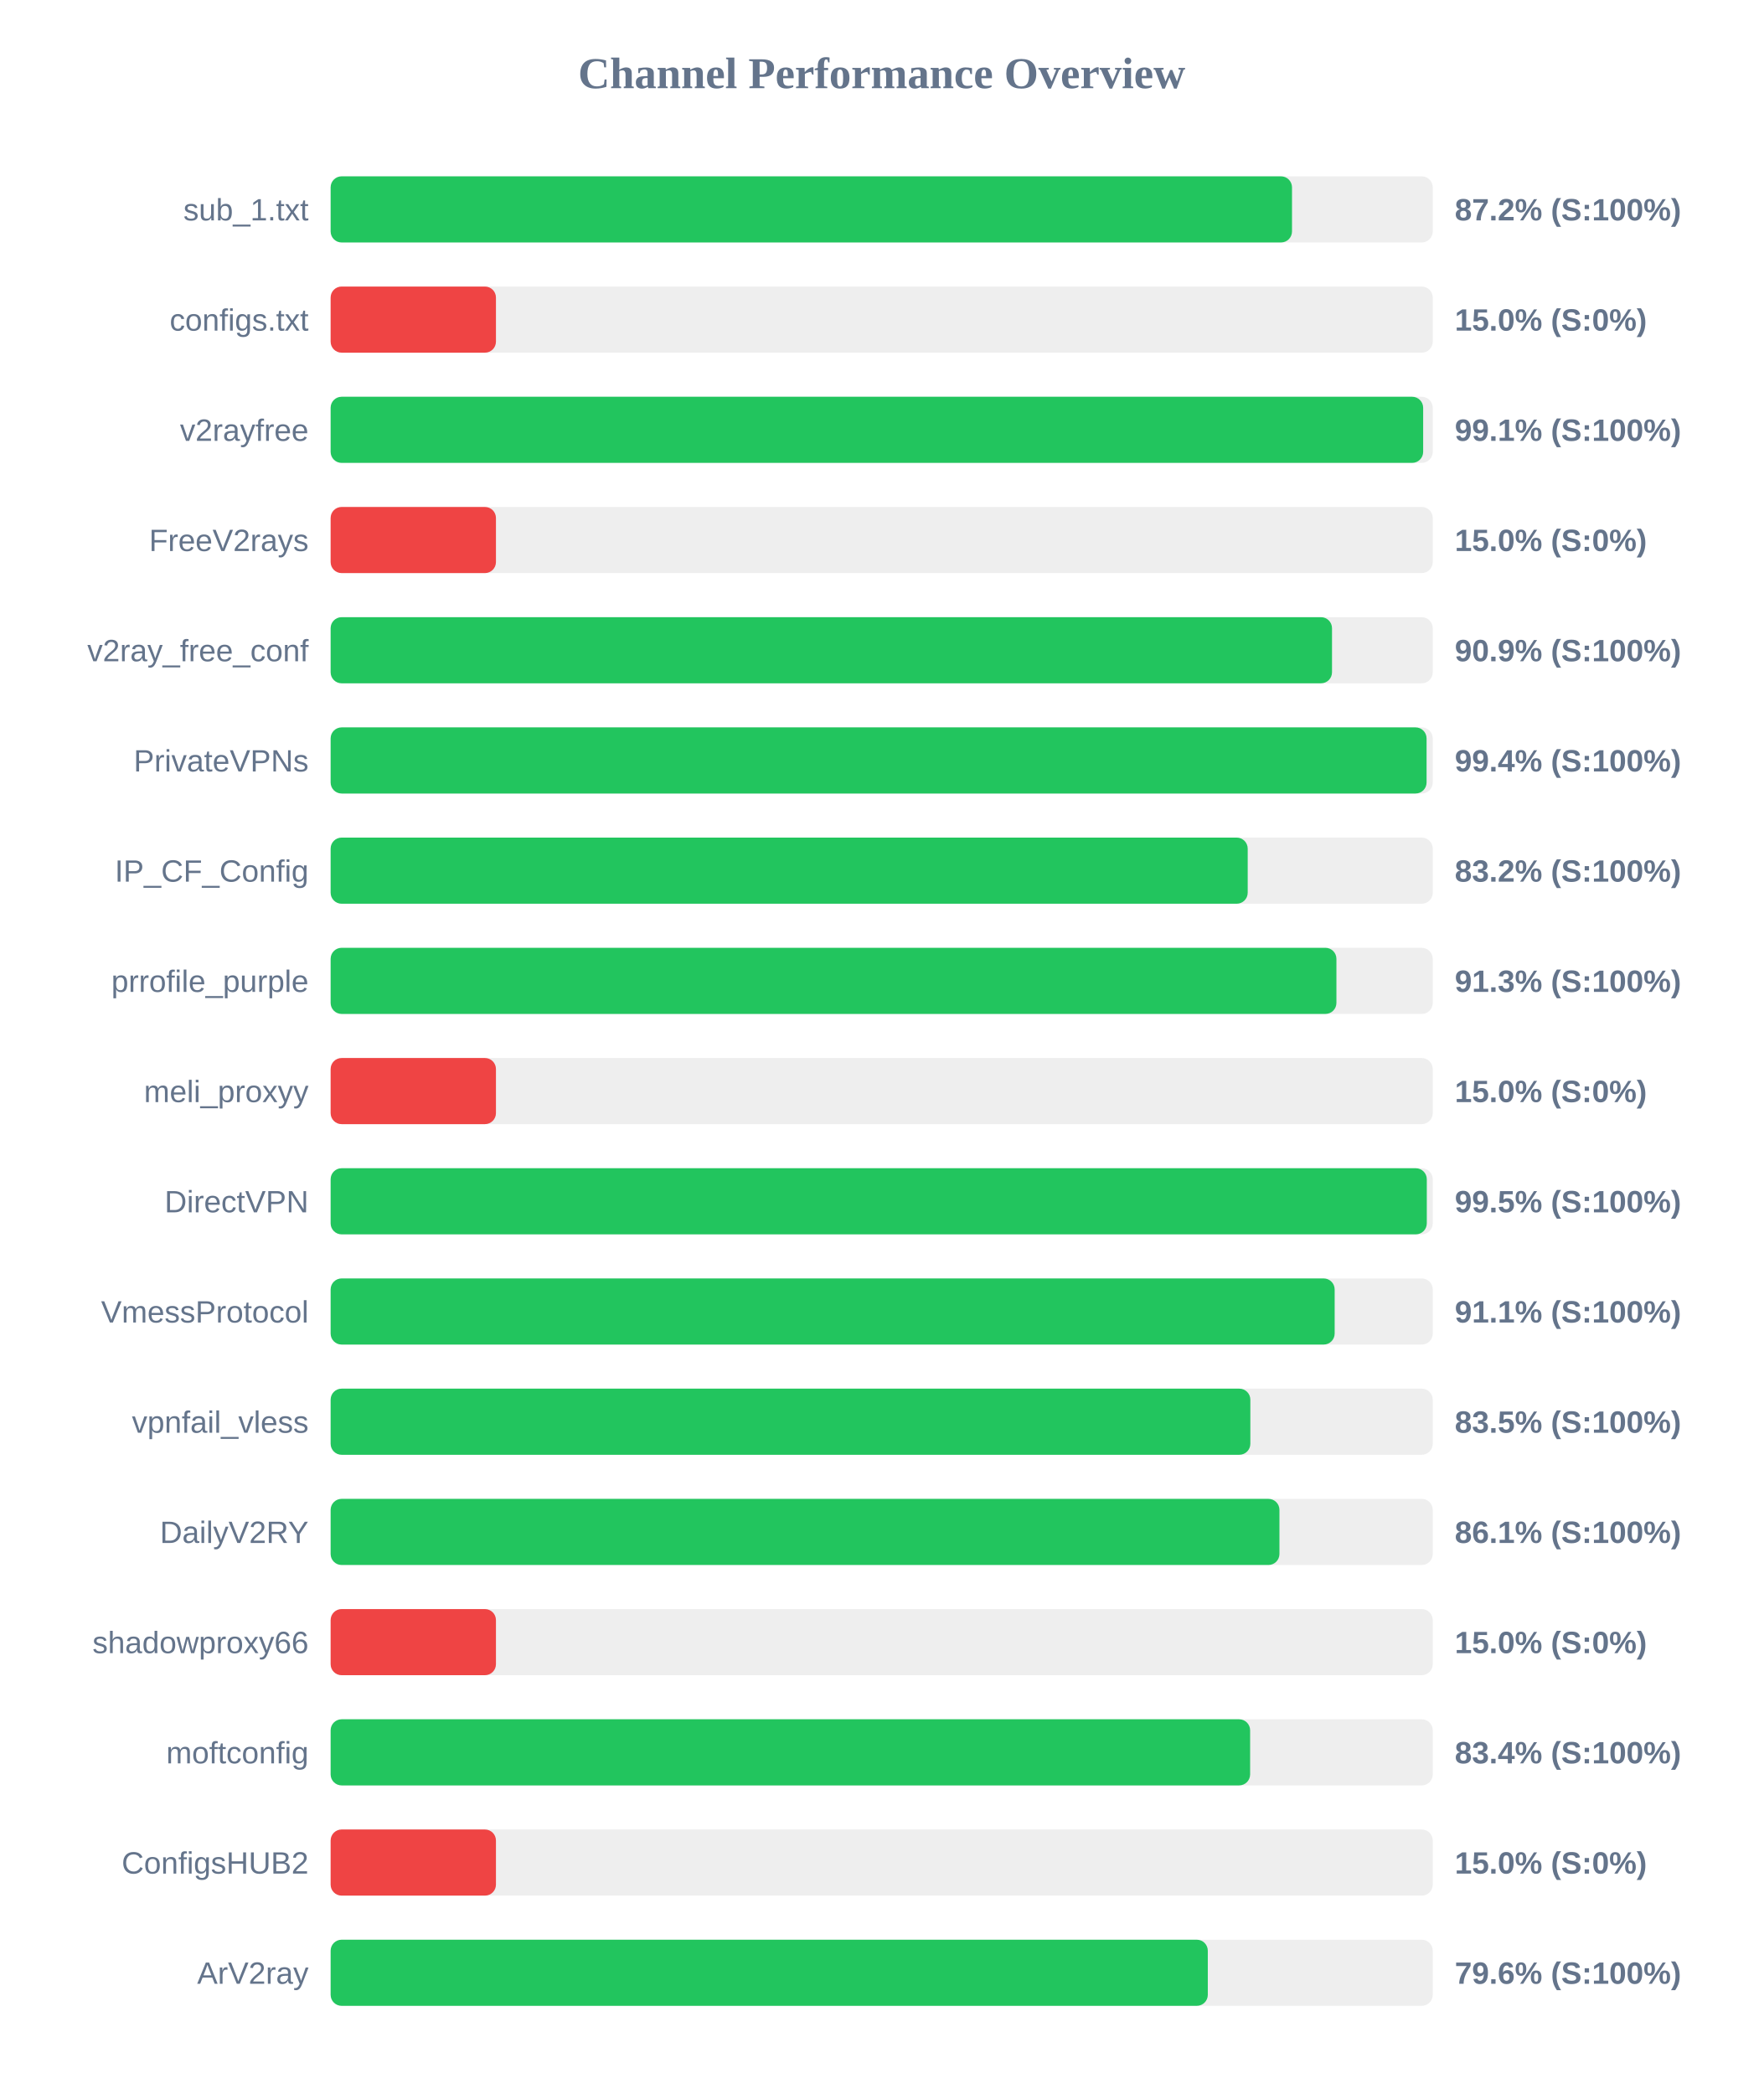
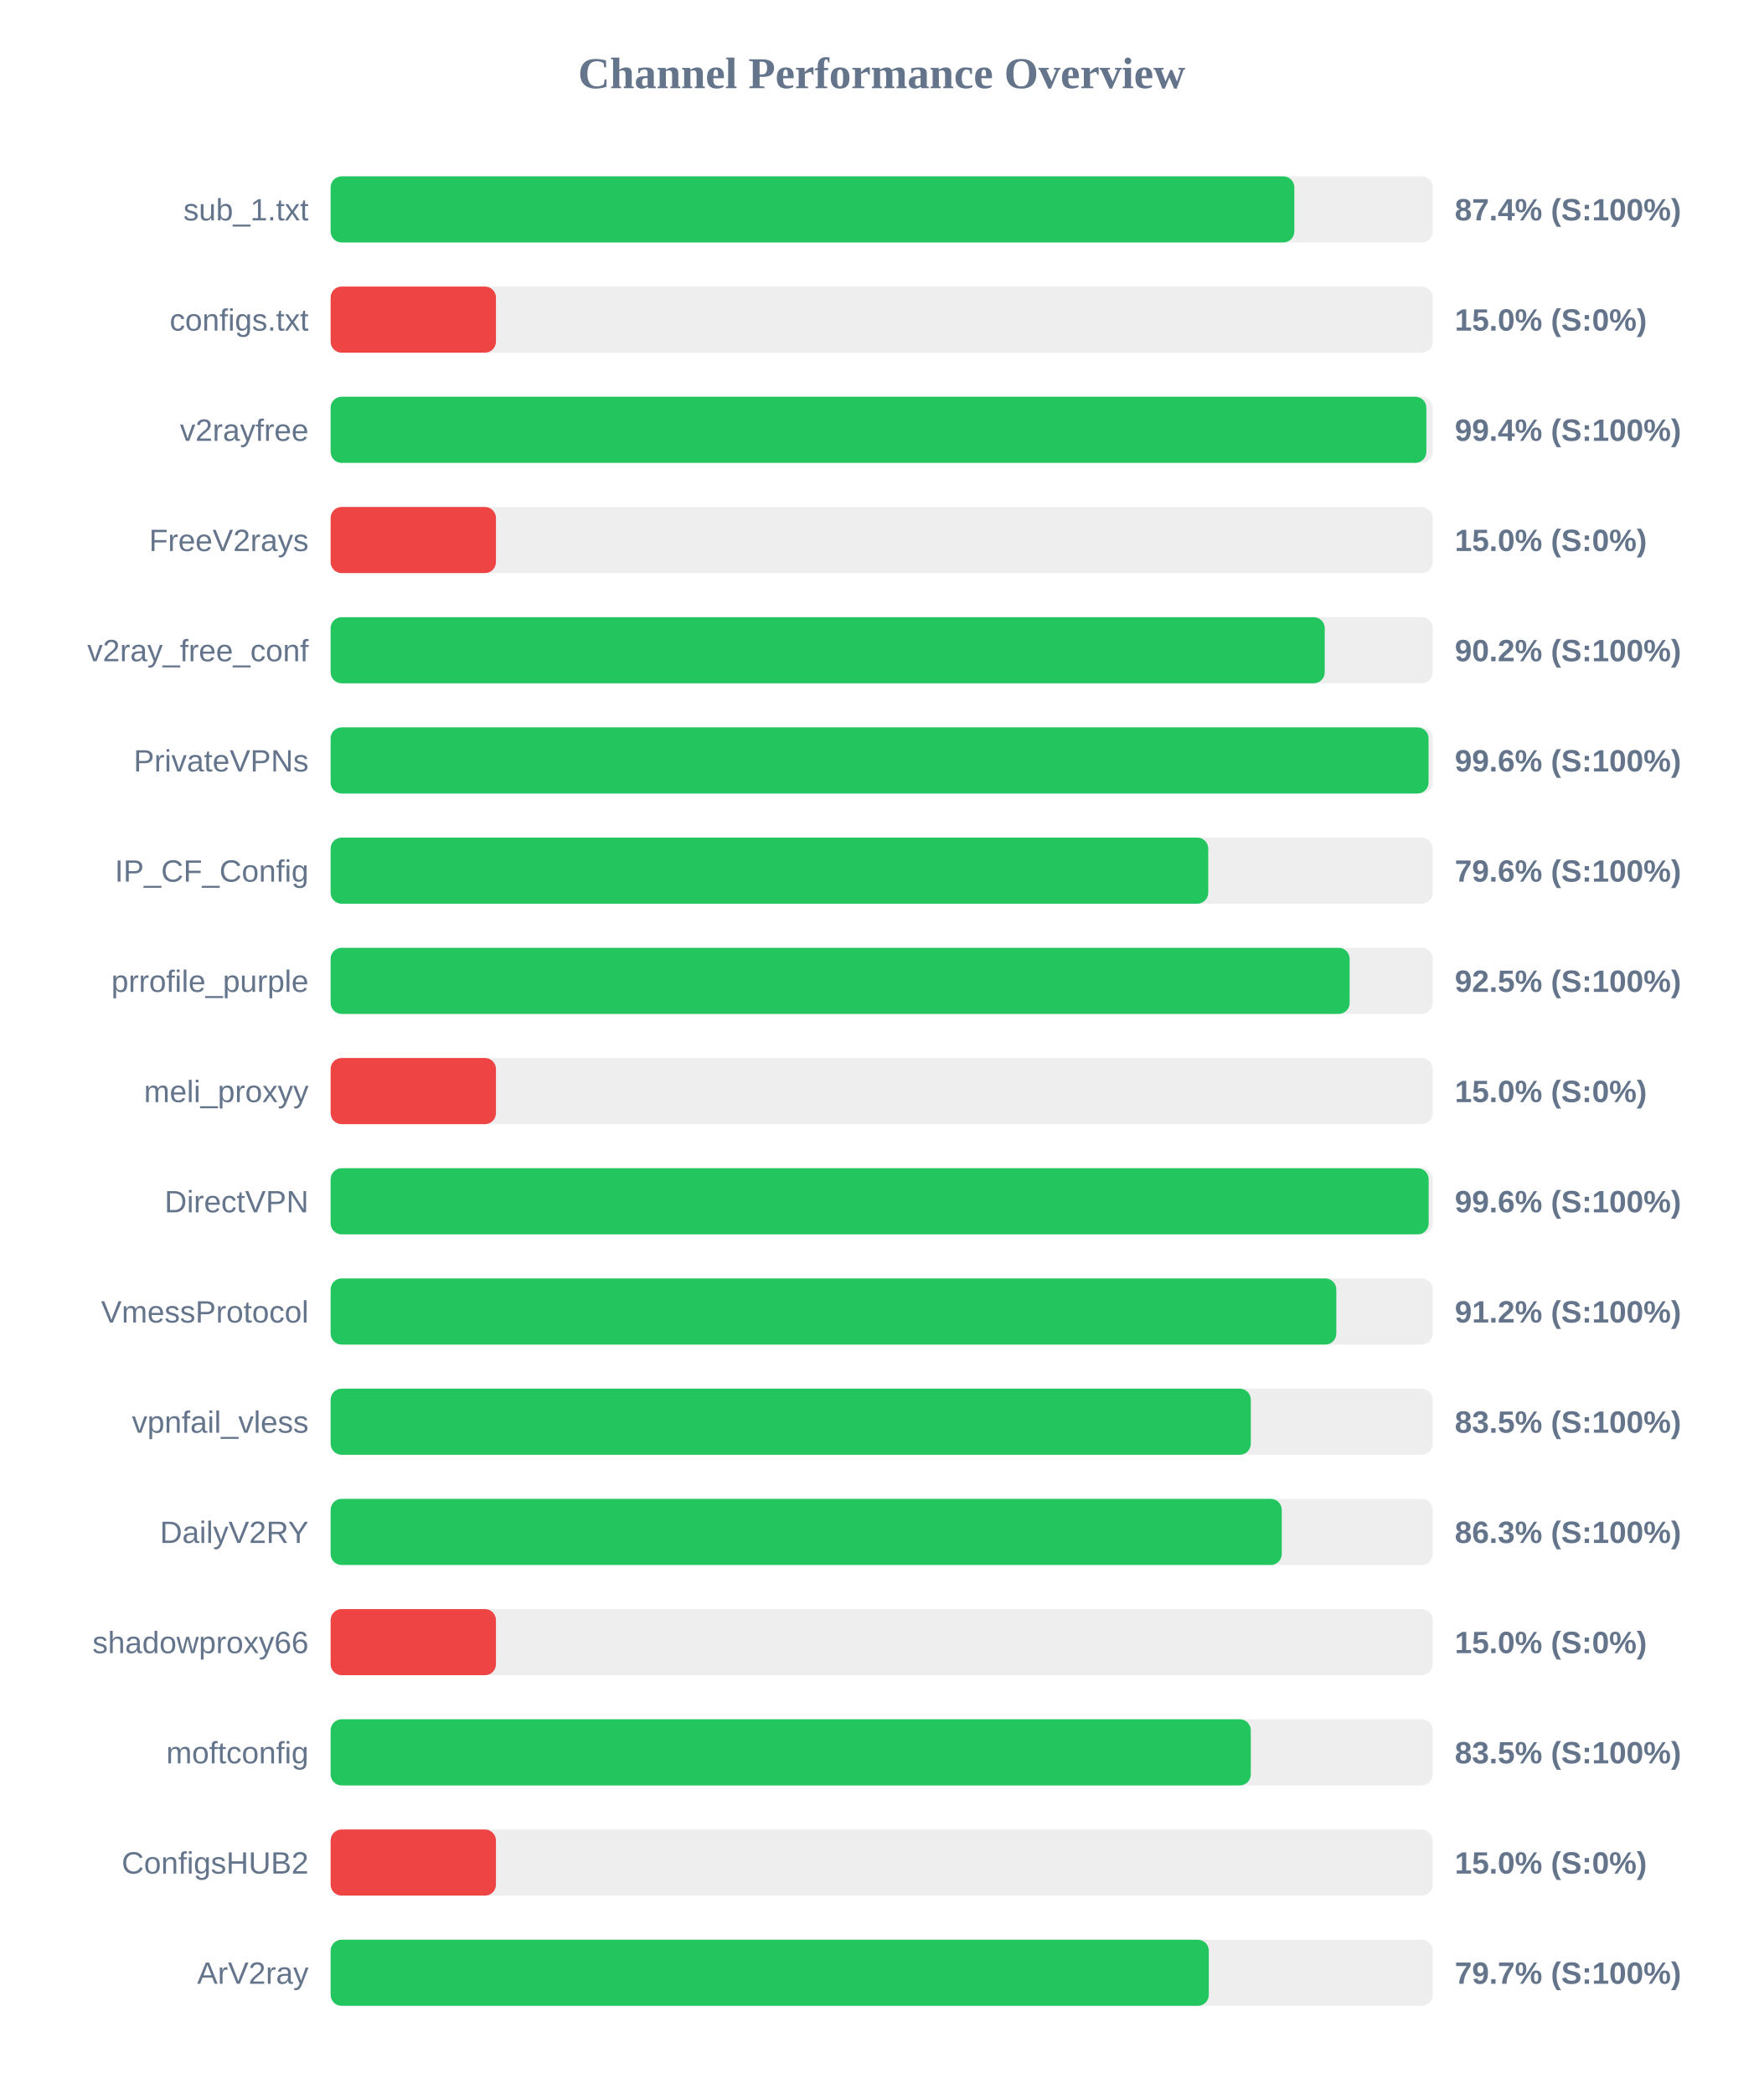
<svg xmlns="http://www.w3.org/2000/svg" width="800" height="950" version="1.1">
  <style>
        .row { font: 14px Arial; fill: #64748b; }
        .score { font: bold 14px Arial; fill: #64748b; }
    </style>
  <text x="400" y="40" text-anchor="middle" font-size="20px" font-weight="bold" fill="#64748b">Channel Performance Overview</text>
  <rect x="150" y="80" width="500" height="30" fill="#eee" rx="5" />
-   <rect x="150" y="80" width="436.15" height="30" fill="#22c55e" rx="5" />
+   <rect x="150" y="80" width="437.2" height="30" fill="#22c55e" rx="5" />
  <text x="140" y="100" text-anchor="end" class="row">sub_1.txt</text>
-   <text x="660" y="100" text-anchor="start" class="score">87.2% (S:100%)</text>
+   <text x="660" y="100" text-anchor="start" class="score">87.4% (S:100%)</text>
  <rect x="150" y="130" width="500" height="30" fill="#eee" rx="5" />
  <rect x="150" y="130" width="75.0" height="30" fill="#ef4444" rx="5" />
  <text x="140" y="150" text-anchor="end" class="row">configs.txt</text>
  <text x="660" y="150" text-anchor="start" class="score">15.0% (S:0%)</text>
  <rect x="150" y="180" width="500" height="30" fill="#eee" rx="5" />
-   <rect x="150" y="180" width="495.65" height="30" fill="#22c55e" rx="5" />
+   <rect x="150" y="180" width="497.1" height="30" fill="#22c55e" rx="5" />
  <text x="140" y="200" text-anchor="end" class="row">v2rayfree</text>
-   <text x="660" y="200" text-anchor="start" class="score">99.1% (S:100%)</text>
+   <text x="660" y="200" text-anchor="start" class="score">99.4% (S:100%)</text>
  <rect x="150" y="230" width="500" height="30" fill="#eee" rx="5" />
  <rect x="150" y="230" width="75.0" height="30" fill="#ef4444" rx="5" />
  <text x="140" y="250" text-anchor="end" class="row">FreeV2rays</text>
  <text x="660" y="250" text-anchor="start" class="score">15.0% (S:0%)</text>
  <rect x="150" y="280" width="500" height="30" fill="#eee" rx="5" />
-   <rect x="150" y="280" width="454.3" height="30" fill="#22c55e" rx="5" />
+   <rect x="150" y="280" width="451.0" height="30" fill="#22c55e" rx="5" />
  <text x="140" y="300" text-anchor="end" class="row">v2ray_free_conf</text>
-   <text x="660" y="300" text-anchor="start" class="score">90.9% (S:100%)</text>
+   <text x="660" y="300" text-anchor="start" class="score">90.2% (S:100%)</text>
  <rect x="150" y="330" width="500" height="30" fill="#eee" rx="5" />
-   <rect x="150" y="330" width="497.2" height="30" fill="#22c55e" rx="5" />
+   <rect x="150" y="330" width="498.1" height="30" fill="#22c55e" rx="5" />
  <text x="140" y="350" text-anchor="end" class="row">PrivateVPNs</text>
-   <text x="660" y="350" text-anchor="start" class="score">99.4% (S:100%)</text>
+   <text x="660" y="350" text-anchor="start" class="score">99.6% (S:100%)</text>
  <rect x="150" y="380" width="500" height="30" fill="#eee" rx="5" />
-   <rect x="150" y="380" width="416.05" height="30" fill="#22c55e" rx="5" />
+   <rect x="150" y="380" width="398.15" height="30" fill="#22c55e" rx="5" />
  <text x="140" y="400" text-anchor="end" class="row">IP_CF_Config</text>
-   <text x="660" y="400" text-anchor="start" class="score">83.2% (S:100%)</text>
+   <text x="660" y="400" text-anchor="start" class="score">79.6% (S:100%)</text>
  <rect x="150" y="430" width="500" height="30" fill="#eee" rx="5" />
-   <rect x="150" y="430" width="456.3" height="30" fill="#22c55e" rx="5" />
+   <rect x="150" y="430" width="462.3" height="30" fill="#22c55e" rx="5" />
  <text x="140" y="450" text-anchor="end" class="row">prrofile_purple</text>
-   <text x="660" y="450" text-anchor="start" class="score">91.3% (S:100%)</text>
+   <text x="660" y="450" text-anchor="start" class="score">92.5% (S:100%)</text>
  <rect x="150" y="480" width="500" height="30" fill="#eee" rx="5" />
  <rect x="150" y="480" width="75.0" height="30" fill="#ef4444" rx="5" />
  <text x="140" y="500" text-anchor="end" class="row">meli_proxyy</text>
  <text x="660" y="500" text-anchor="start" class="score">15.0% (S:0%)</text>
  <rect x="150" y="530" width="500" height="30" fill="#eee" rx="5" />
-   <rect x="150" y="530" width="497.3" height="30" fill="#22c55e" rx="5" />
+   <rect x="150" y="530" width="498.15" height="30" fill="#22c55e" rx="5" />
  <text x="140" y="550" text-anchor="end" class="row">DirectVPN</text>
-   <text x="660" y="550" text-anchor="start" class="score">99.5% (S:100%)</text>
+   <text x="660" y="550" text-anchor="start" class="score">99.6% (S:100%)</text>
  <rect x="150" y="580" width="500" height="30" fill="#eee" rx="5" />
-   <rect x="150" y="580" width="455.5" height="30" fill="#22c55e" rx="5" />
+   <rect x="150" y="580" width="456.25" height="30" fill="#22c55e" rx="5" />
  <text x="140" y="600" text-anchor="end" class="row">VmessProtocol</text>
-   <text x="660" y="600" text-anchor="start" class="score">91.1% (S:100%)</text>
+   <text x="660" y="600" text-anchor="start" class="score">91.2% (S:100%)</text>
  <rect x="150" y="630" width="500" height="30" fill="#eee" rx="5" />
-   <rect x="150" y="630" width="417.25" height="30" fill="#22c55e" rx="5" />
+   <rect x="150" y="630" width="417.45" height="30" fill="#22c55e" rx="5" />
  <text x="140" y="650" text-anchor="end" class="row">vpnfail_vless</text>
  <text x="660" y="650" text-anchor="start" class="score">83.5% (S:100%)</text>
  <rect x="150" y="680" width="500" height="30" fill="#eee" rx="5" />
-   <rect x="150" y="680" width="430.45" height="30" fill="#22c55e" rx="5" />
+   <rect x="150" y="680" width="431.5" height="30" fill="#22c55e" rx="5" />
  <text x="140" y="700" text-anchor="end" class="row">DailyV2RY</text>
-   <text x="660" y="700" text-anchor="start" class="score">86.1% (S:100%)</text>
+   <text x="660" y="700" text-anchor="start" class="score">86.3% (S:100%)</text>
  <rect x="150" y="730" width="500" height="30" fill="#eee" rx="5" />
  <rect x="150" y="730" width="75.0" height="30" fill="#ef4444" rx="5" />
  <text x="140" y="750" text-anchor="end" class="row">shadowproxy66</text>
  <text x="660" y="750" text-anchor="start" class="score">15.0% (S:0%)</text>
  <rect x="150" y="780" width="500" height="30" fill="#eee" rx="5" />
-   <rect x="150" y="780" width="417.15" height="30" fill="#22c55e" rx="5" />
+   <rect x="150" y="780" width="417.45" height="30" fill="#22c55e" rx="5" />
  <text x="140" y="800" text-anchor="end" class="row">moftconfig</text>
-   <text x="660" y="800" text-anchor="start" class="score">83.4% (S:100%)</text>
+   <text x="660" y="800" text-anchor="start" class="score">83.5% (S:100%)</text>
  <rect x="150" y="830" width="500" height="30" fill="#eee" rx="5" />
  <rect x="150" y="830" width="75.0" height="30" fill="#ef4444" rx="5" />
  <text x="140" y="850" text-anchor="end" class="row">ConfigsHUB2</text>
  <text x="660" y="850" text-anchor="start" class="score">15.0% (S:0%)</text>
  <rect x="150" y="880" width="500" height="30" fill="#eee" rx="5" />
-   <rect x="150" y="880" width="397.95" height="30" fill="#22c55e" rx="5" />
+   <rect x="150" y="880" width="398.4" height="30" fill="#22c55e" rx="5" />
  <text x="140" y="900" text-anchor="end" class="row">ArV2ray</text>
-   <text x="660" y="900" text-anchor="start" class="score">79.6% (S:100%)</text>
+   <text x="660" y="900" text-anchor="start" class="score">79.7% (S:100%)</text>
</svg>
